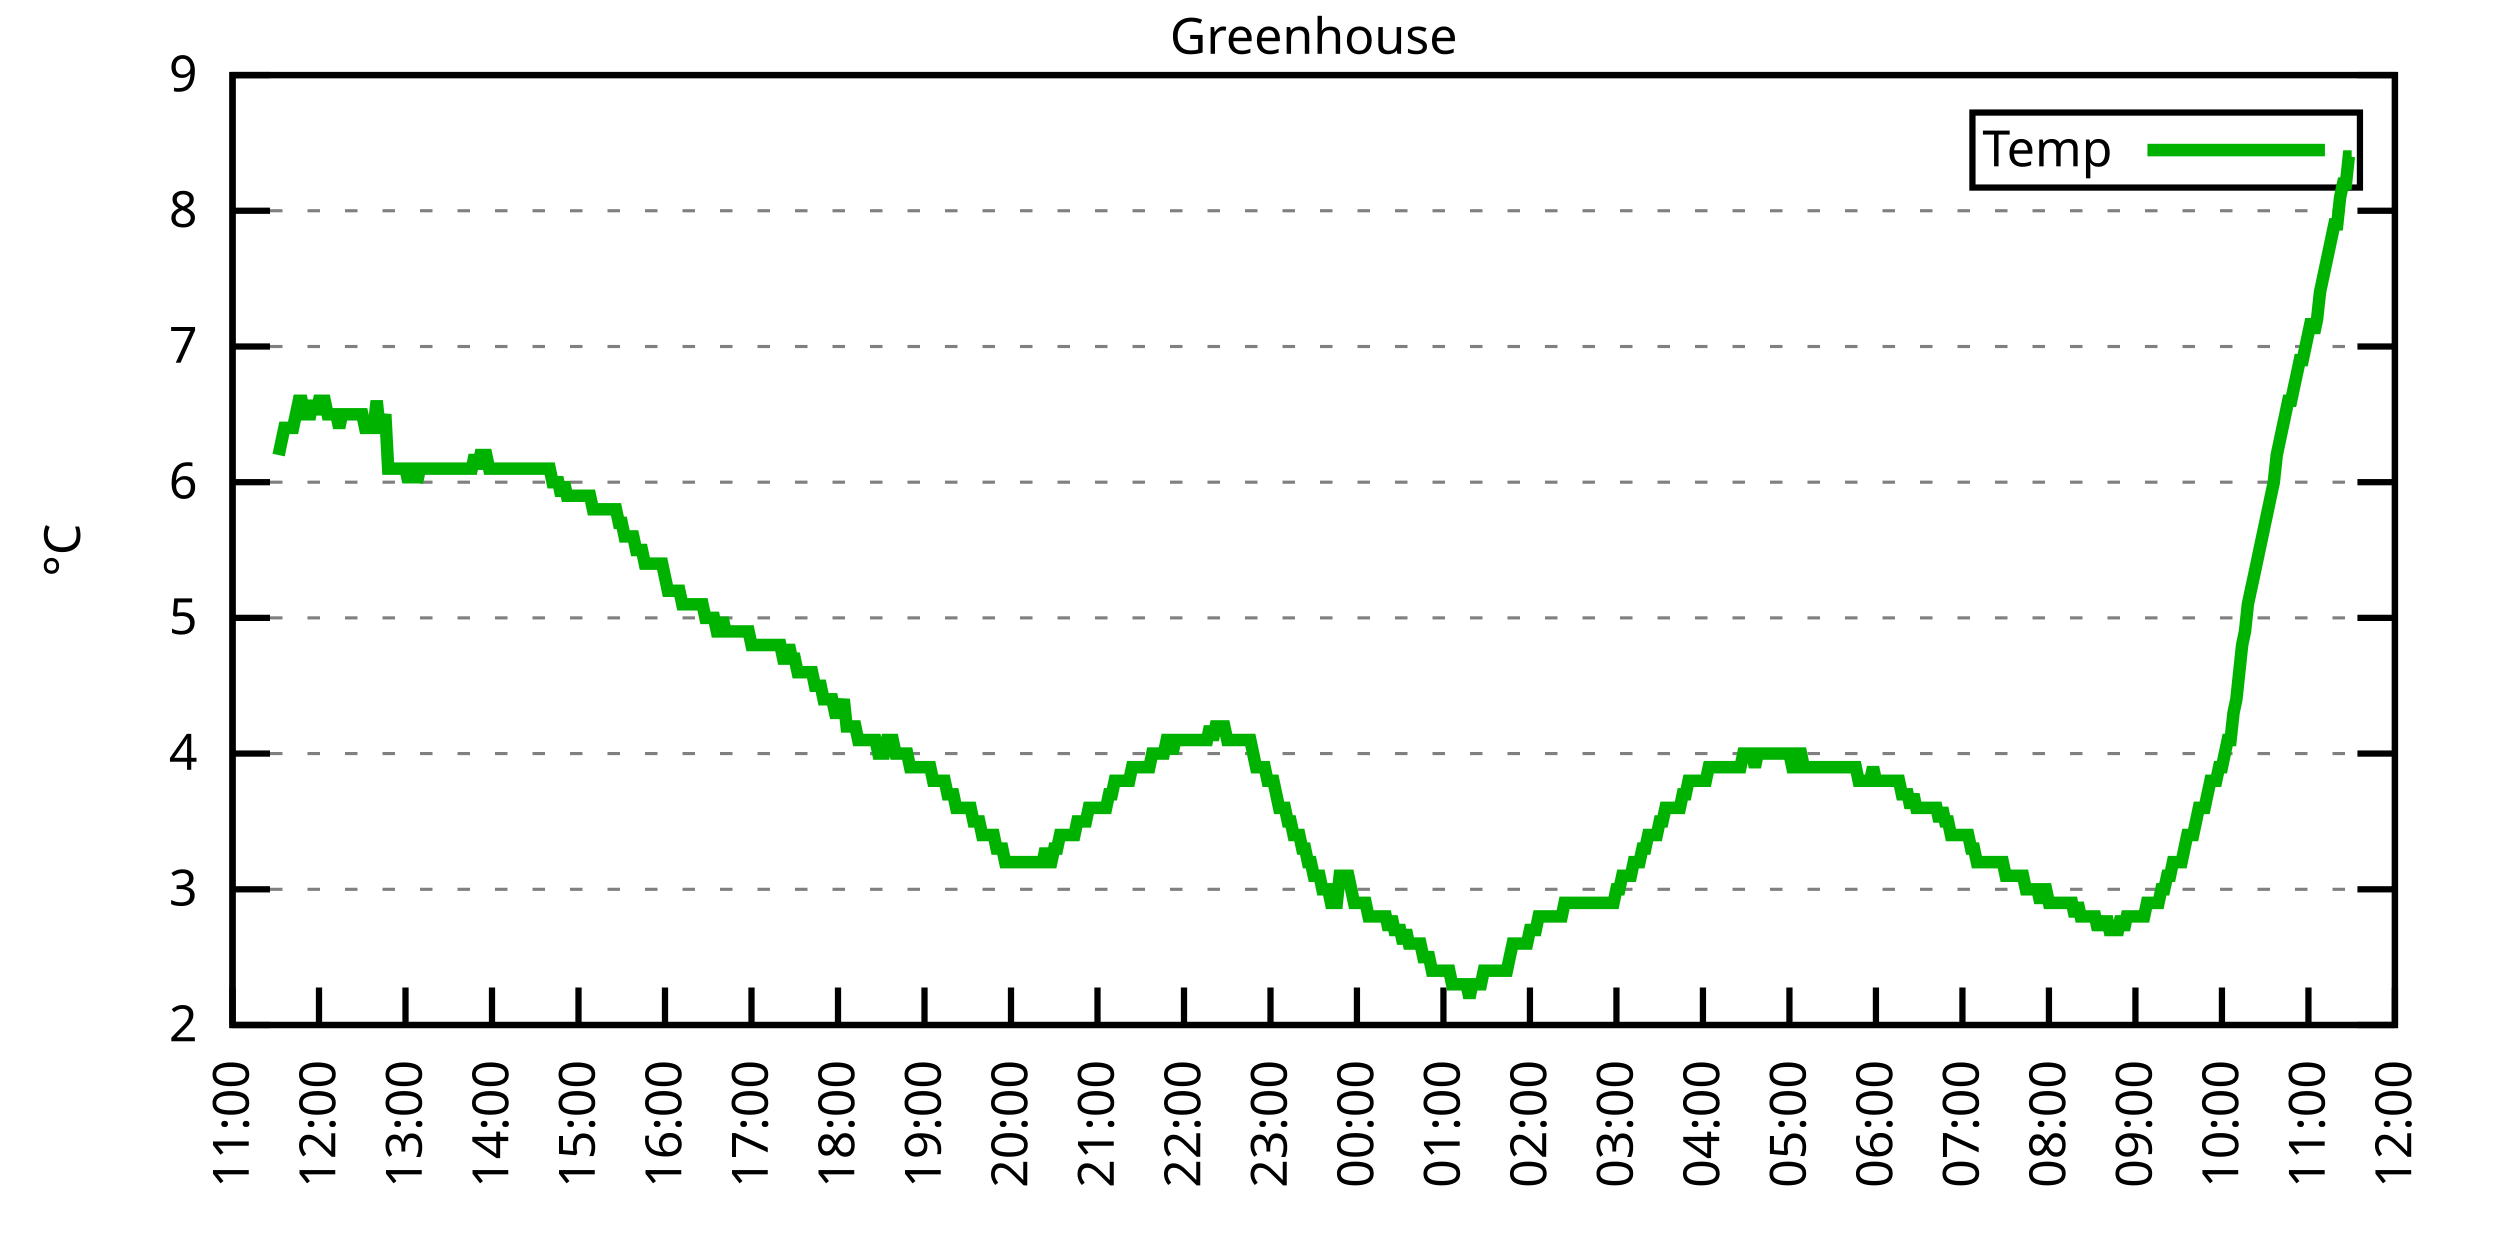
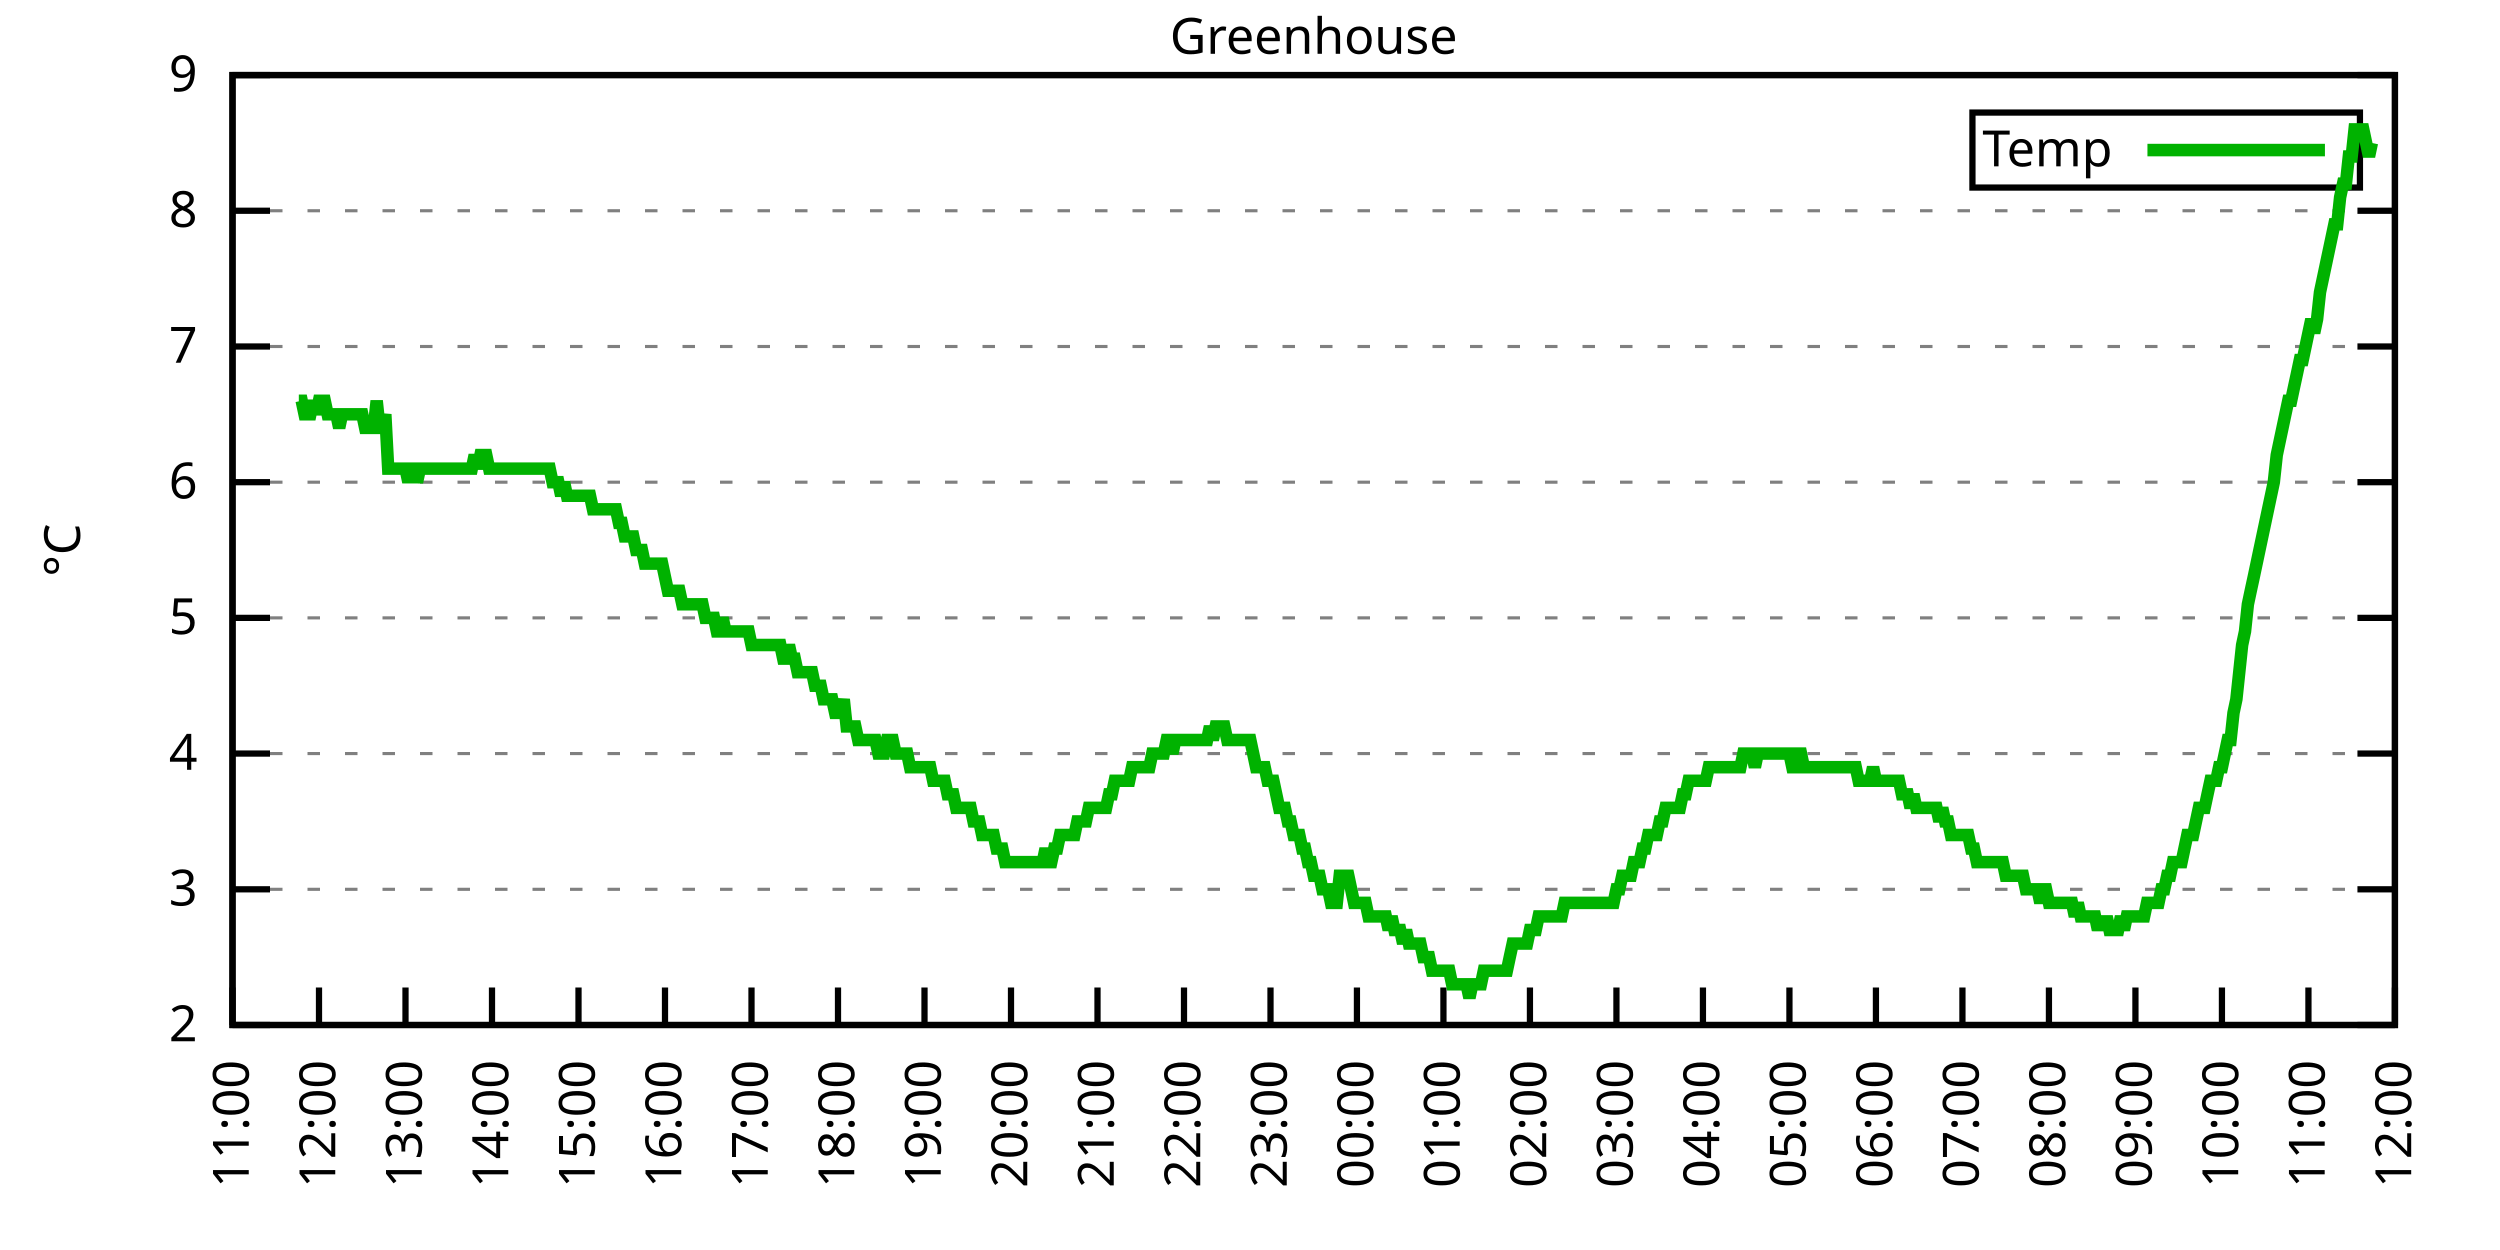
<svg xmlns="http://www.w3.org/2000/svg" xmlns:xlink="http://www.w3.org/1999/xlink" width="400" height="200" viewBox="0 0 400 200">
  <g id="gnuplot_canvas">
    <rect x="0" y="0" width="400" height="200" fill="none" />
    <defs>
      <circle id="gpDot" r="0.5" stroke-width="0.5" stroke="currentColor" />
      <path id="gpPt0" stroke-width="0.333" stroke="currentColor" d="M-1,0 h2 M0,-1 v2" />
      <path id="gpPt1" stroke-width="0.333" stroke="currentColor" d="M-1,-1 L1,1 M1,-1 L-1,1" />
      <path id="gpPt2" stroke-width="0.333" stroke="currentColor" d="M-1,0 L1,0 M0,-1 L0,1 M-1,-1 L1,1 M-1,1 L1,-1" />
      <rect id="gpPt3" stroke-width="0.333" stroke="currentColor" x="-1" y="-1" width="2" height="2" />
      <rect id="gpPt4" stroke-width="0.333" stroke="currentColor" fill="currentColor" x="-1" y="-1" width="2" height="2" />
      <circle id="gpPt5" stroke-width="0.333" stroke="currentColor" cx="0" cy="0" r="1" />
      <use xlink:href="#gpPt5" id="gpPt6" fill="currentColor" stroke="none" />
      <path id="gpPt7" stroke-width="0.333" stroke="currentColor" d="M0,-1.33 L-1.33,0.67 L1.33,0.67 z" />
      <use xlink:href="#gpPt7" id="gpPt8" fill="currentColor" stroke="none" />
      <use xlink:href="#gpPt7" id="gpPt9" stroke="currentColor" transform="rotate(180)" />
      <use xlink:href="#gpPt9" id="gpPt10" fill="currentColor" stroke="none" />
      <use xlink:href="#gpPt3" id="gpPt11" stroke="currentColor" transform="rotate(45)" />
      <use xlink:href="#gpPt11" id="gpPt12" fill="currentColor" stroke="none" />
      <path id="gpPt13" stroke-width="0.333" stroke="currentColor" d="M0,1.330 L1.265,0.411 L0.782,-1.067 L-0.782,-1.076 L-1.265,0.411 z" />
      <use xlink:href="#gpPt13" id="gpPt14" fill="currentColor" stroke="none" />
      <filter id="textbox" filterUnits="objectBoundingBox" x="0" y="0" height="1" width="1">
        <feFlood flood-color="white" flood-opacity="1" result="bgnd" />
        <feComposite in="SourceGraphic" in2="bgnd" operator="atop" />
      </filter>
      <filter id="greybox" filterUnits="objectBoundingBox" x="0" y="0" height="1" width="1">
        <feFlood flood-color="lightgrey" flood-opacity="1" result="grey" />
        <feComposite in="SourceGraphic" in2="grey" operator="atop" />
      </filter>
    </defs>
    <g fill="none" color="white" stroke="currentColor" stroke-width="1.00" stroke-linecap="butt" stroke-linejoin="miter">
</g>
    <g fill="none" color="black" stroke="currentColor" stroke-width="1.00" stroke-linecap="butt" stroke-linejoin="miter">
      <g stroke="none" shape-rendering="crispEdges">
        <polygon fill="rgb(255, 255, 255)" points="37.20,164.00 383.18,164.00 383.18,12.02 37.20,12.02 " />
      </g>
    </g>
    <g fill="none" color="black" stroke="currentColor" stroke-width="1.00" stroke-linecap="butt" stroke-linejoin="miter">
</g>
    <g fill="none" color="black" stroke="black" stroke-width="0.50" stroke-linecap="butt" stroke-linejoin="miter">
</g>
    <g fill="none" color="gray" stroke="currentColor" stroke-width="0.50" stroke-linecap="butt" stroke-linejoin="miter">
      <path stroke="gray" stroke-dasharray="2,4" class="gridline" d="M37.20,164.00 L383.19,164.00  " />
    </g>
    <g fill="none" color="gray" stroke="gray" stroke-width="1.00" stroke-linecap="butt" stroke-linejoin="miter">
</g>
    <g fill="none" color="black" stroke="currentColor" stroke-width="1.00" stroke-linecap="butt" stroke-linejoin="miter">
      <path stroke="black" d="M37.20,164.00 L43.20,164.00 M383.19,164.00 L377.19,164.00  " />
      <g transform="translate(31.60,166.60)" stroke="none" fill="black" font-family="Sans" font-size="8.00" text-anchor="end">
        <text>
          <tspan font-family="Sans"> 2</tspan>
        </text>
      </g>
    </g>
    <g fill="none" color="black" stroke="currentColor" stroke-width="1.00" stroke-linecap="butt" stroke-linejoin="miter">
</g>
    <g fill="none" color="black" stroke="black" stroke-width="0.50" stroke-linecap="butt" stroke-linejoin="miter">
</g>
    <g fill="none" color="gray" stroke="currentColor" stroke-width="0.50" stroke-linecap="butt" stroke-linejoin="miter">
      <path stroke="gray" stroke-dasharray="2,4" class="gridline" d="M37.20,142.29 L383.19,142.29  " />
    </g>
    <g fill="none" color="gray" stroke="gray" stroke-width="1.00" stroke-linecap="butt" stroke-linejoin="miter">
</g>
    <g fill="none" color="black" stroke="currentColor" stroke-width="1.00" stroke-linecap="butt" stroke-linejoin="miter">
      <path stroke="black" d="M37.20,142.29 L43.20,142.29 M383.19,142.29 L377.19,142.29  " />
      <g transform="translate(31.60,144.89)" stroke="none" fill="black" font-family="Sans" font-size="8.00" text-anchor="end">
        <text>
          <tspan font-family="Sans"> 3</tspan>
        </text>
      </g>
    </g>
    <g fill="none" color="black" stroke="currentColor" stroke-width="1.00" stroke-linecap="butt" stroke-linejoin="miter">
</g>
    <g fill="none" color="black" stroke="black" stroke-width="0.50" stroke-linecap="butt" stroke-linejoin="miter">
</g>
    <g fill="none" color="gray" stroke="currentColor" stroke-width="0.50" stroke-linecap="butt" stroke-linejoin="miter">
      <path stroke="gray" stroke-dasharray="2,4" class="gridline" d="M37.20,120.57 L383.19,120.57  " />
    </g>
    <g fill="none" color="gray" stroke="gray" stroke-width="1.00" stroke-linecap="butt" stroke-linejoin="miter">
</g>
    <g fill="none" color="black" stroke="currentColor" stroke-width="1.00" stroke-linecap="butt" stroke-linejoin="miter">
      <path stroke="black" d="M37.20,120.57 L43.20,120.57 M383.19,120.57 L377.19,120.57  " />
      <g transform="translate(31.60,123.17)" stroke="none" fill="black" font-family="Sans" font-size="8.00" text-anchor="end">
        <text>
          <tspan font-family="Sans"> 4</tspan>
        </text>
      </g>
    </g>
    <g fill="none" color="black" stroke="currentColor" stroke-width="1.00" stroke-linecap="butt" stroke-linejoin="miter">
</g>
    <g fill="none" color="black" stroke="black" stroke-width="0.50" stroke-linecap="butt" stroke-linejoin="miter">
</g>
    <g fill="none" color="gray" stroke="currentColor" stroke-width="0.50" stroke-linecap="butt" stroke-linejoin="miter">
      <path stroke="gray" stroke-dasharray="2,4" class="gridline" d="M37.20,98.86 L383.19,98.86  " />
    </g>
    <g fill="none" color="gray" stroke="gray" stroke-width="1.00" stroke-linecap="butt" stroke-linejoin="miter">
</g>
    <g fill="none" color="black" stroke="currentColor" stroke-width="1.00" stroke-linecap="butt" stroke-linejoin="miter">
      <path stroke="black" d="M37.20,98.86 L43.20,98.86 M383.19,98.86 L377.19,98.86  " />
      <g transform="translate(31.60,101.46)" stroke="none" fill="black" font-family="Sans" font-size="8.00" text-anchor="end">
        <text>
          <tspan font-family="Sans"> 5</tspan>
        </text>
      </g>
    </g>
    <g fill="none" color="black" stroke="currentColor" stroke-width="1.00" stroke-linecap="butt" stroke-linejoin="miter">
</g>
    <g fill="none" color="black" stroke="black" stroke-width="0.50" stroke-linecap="butt" stroke-linejoin="miter">
</g>
    <g fill="none" color="gray" stroke="currentColor" stroke-width="0.50" stroke-linecap="butt" stroke-linejoin="miter">
      <path stroke="gray" stroke-dasharray="2,4" class="gridline" d="M37.20,77.15 L383.19,77.15  " />
    </g>
    <g fill="none" color="gray" stroke="gray" stroke-width="1.00" stroke-linecap="butt" stroke-linejoin="miter">
</g>
    <g fill="none" color="black" stroke="currentColor" stroke-width="1.00" stroke-linecap="butt" stroke-linejoin="miter">
      <path stroke="black" d="M37.20,77.15 L43.20,77.15 M383.19,77.15 L377.19,77.15  " />
      <g transform="translate(31.60,79.75)" stroke="none" fill="black" font-family="Sans" font-size="8.00" text-anchor="end">
        <text>
          <tspan font-family="Sans"> 6</tspan>
        </text>
      </g>
    </g>
    <g fill="none" color="black" stroke="currentColor" stroke-width="1.00" stroke-linecap="butt" stroke-linejoin="miter">
</g>
    <g fill="none" color="black" stroke="black" stroke-width="0.50" stroke-linecap="butt" stroke-linejoin="miter">
</g>
    <g fill="none" color="gray" stroke="currentColor" stroke-width="0.50" stroke-linecap="butt" stroke-linejoin="miter">
      <path stroke="gray" stroke-dasharray="2,4" class="gridline" d="M37.20,55.44 L383.19,55.44  " />
    </g>
    <g fill="none" color="gray" stroke="gray" stroke-width="1.00" stroke-linecap="butt" stroke-linejoin="miter">
</g>
    <g fill="none" color="black" stroke="currentColor" stroke-width="1.00" stroke-linecap="butt" stroke-linejoin="miter">
      <path stroke="black" d="M37.20,55.44 L43.20,55.44 M383.19,55.44 L377.19,55.44  " />
      <g transform="translate(31.60,58.04)" stroke="none" fill="black" font-family="Sans" font-size="8.00" text-anchor="end">
        <text>
          <tspan font-family="Sans"> 7</tspan>
        </text>
      </g>
    </g>
    <g fill="none" color="black" stroke="currentColor" stroke-width="1.00" stroke-linecap="butt" stroke-linejoin="miter">
</g>
    <g fill="none" color="black" stroke="black" stroke-width="0.50" stroke-linecap="butt" stroke-linejoin="miter">
</g>
    <g fill="none" color="gray" stroke="currentColor" stroke-width="0.50" stroke-linecap="butt" stroke-linejoin="miter">
      <path stroke="gray" stroke-dasharray="2,4" class="gridline" d="M37.20,33.72 L383.19,33.72  " />
    </g>
    <g fill="none" color="gray" stroke="gray" stroke-width="1.00" stroke-linecap="butt" stroke-linejoin="miter">
</g>
    <g fill="none" color="black" stroke="currentColor" stroke-width="1.00" stroke-linecap="butt" stroke-linejoin="miter">
      <path stroke="black" d="M37.20,33.72 L43.20,33.72 M383.19,33.72 L377.19,33.72  " />
      <g transform="translate(31.60,36.32)" stroke="none" fill="black" font-family="Sans" font-size="8.00" text-anchor="end">
        <text>
          <tspan font-family="Sans"> 8</tspan>
        </text>
      </g>
    </g>
    <g fill="none" color="black" stroke="currentColor" stroke-width="1.00" stroke-linecap="butt" stroke-linejoin="miter">
</g>
    <g fill="none" color="black" stroke="black" stroke-width="0.50" stroke-linecap="butt" stroke-linejoin="miter">
</g>
    <g fill="none" color="gray" stroke="currentColor" stroke-width="0.50" stroke-linecap="butt" stroke-linejoin="miter">
      <path stroke="gray" stroke-dasharray="2,4" class="gridline" d="M37.20,12.01 L383.19,12.01  " />
    </g>
    <g fill="none" color="gray" stroke="gray" stroke-width="1.00" stroke-linecap="butt" stroke-linejoin="miter">
</g>
    <g fill="none" color="black" stroke="currentColor" stroke-width="1.00" stroke-linecap="butt" stroke-linejoin="miter">
      <path stroke="black" d="M37.20,12.01 L43.20,12.01 M383.19,12.01 L377.19,12.01  " />
      <g transform="translate(31.60,14.61)" stroke="none" fill="black" font-family="Sans" font-size="8.00" text-anchor="end">
        <text>
          <tspan font-family="Sans"> 9</tspan>
        </text>
      </g>
    </g>
    <g fill="none" color="black" stroke="currentColor" stroke-width="1.00" stroke-linecap="butt" stroke-linejoin="miter">
      <path stroke="black" d="M37.20,164.00 L37.20,158.00  " />
      <g transform="translate(39.80,169.60) rotate(270.00)" stroke="none" fill="black" font-family="Sans" font-size="8.00" text-anchor="end">
        <text>
          <tspan font-family="Sans">11:00</tspan>
        </text>
      </g>
    </g>
    <g fill="none" color="black" stroke="currentColor" stroke-width="1.00" stroke-linecap="butt" stroke-linejoin="miter">
      <path stroke="black" d="M51.04,164.00 L51.04,158.00  " />
      <g transform="translate(53.64,169.60) rotate(270.00)" stroke="none" fill="black" font-family="Sans" font-size="8.00" text-anchor="end">
        <text>
          <tspan font-family="Sans">12:00</tspan>
        </text>
      </g>
    </g>
    <g fill="none" color="black" stroke="currentColor" stroke-width="1.00" stroke-linecap="butt" stroke-linejoin="miter">
      <path stroke="black" d="M64.88,164.00 L64.88,158.00  " />
      <g transform="translate(67.48,169.60) rotate(270.00)" stroke="none" fill="black" font-family="Sans" font-size="8.00" text-anchor="end">
        <text>
          <tspan font-family="Sans">13:00</tspan>
        </text>
      </g>
    </g>
    <g fill="none" color="black" stroke="currentColor" stroke-width="1.00" stroke-linecap="butt" stroke-linejoin="miter">
      <path stroke="black" d="M78.72,164.00 L78.72,158.00  " />
      <g transform="translate(81.32,169.60) rotate(270.00)" stroke="none" fill="black" font-family="Sans" font-size="8.00" text-anchor="end">
        <text>
          <tspan font-family="Sans">14:00</tspan>
        </text>
      </g>
    </g>
    <g fill="none" color="black" stroke="currentColor" stroke-width="1.00" stroke-linecap="butt" stroke-linejoin="miter">
      <path stroke="black" d="M92.56,164.00 L92.56,158.00  " />
      <g transform="translate(95.16,169.60) rotate(270.00)" stroke="none" fill="black" font-family="Sans" font-size="8.00" text-anchor="end">
        <text>
          <tspan font-family="Sans">15:00</tspan>
        </text>
      </g>
    </g>
    <g fill="none" color="black" stroke="currentColor" stroke-width="1.00" stroke-linecap="butt" stroke-linejoin="miter">
      <path stroke="black" d="M106.40,164.00 L106.40,158.00  " />
      <g transform="translate(109.00,169.60) rotate(270.00)" stroke="none" fill="black" font-family="Sans" font-size="8.00" text-anchor="end">
        <text>
          <tspan font-family="Sans">16:00</tspan>
        </text>
      </g>
    </g>
    <g fill="none" color="black" stroke="currentColor" stroke-width="1.00" stroke-linecap="butt" stroke-linejoin="miter">
      <path stroke="black" d="M120.24,164.00 L120.24,158.00  " />
      <g transform="translate(122.84,169.60) rotate(270.00)" stroke="none" fill="black" font-family="Sans" font-size="8.00" text-anchor="end">
        <text>
          <tspan font-family="Sans">17:00</tspan>
        </text>
      </g>
    </g>
    <g fill="none" color="black" stroke="currentColor" stroke-width="1.00" stroke-linecap="butt" stroke-linejoin="miter">
      <path stroke="black" d="M134.08,164.00 L134.08,158.00  " />
      <g transform="translate(136.68,169.60) rotate(270.00)" stroke="none" fill="black" font-family="Sans" font-size="8.00" text-anchor="end">
        <text>
          <tspan font-family="Sans">18:00</tspan>
        </text>
      </g>
    </g>
    <g fill="none" color="black" stroke="currentColor" stroke-width="1.00" stroke-linecap="butt" stroke-linejoin="miter">
      <path stroke="black" d="M147.92,164.00 L147.92,158.00  " />
      <g transform="translate(150.52,169.60) rotate(270.00)" stroke="none" fill="black" font-family="Sans" font-size="8.00" text-anchor="end">
        <text>
          <tspan font-family="Sans">19:00</tspan>
        </text>
      </g>
    </g>
    <g fill="none" color="black" stroke="currentColor" stroke-width="1.00" stroke-linecap="butt" stroke-linejoin="miter">
      <path stroke="black" d="M161.76,164.00 L161.76,158.00  " />
      <g transform="translate(164.36,169.60) rotate(270.00)" stroke="none" fill="black" font-family="Sans" font-size="8.00" text-anchor="end">
        <text>
          <tspan font-family="Sans">20:00</tspan>
        </text>
      </g>
    </g>
    <g fill="none" color="black" stroke="currentColor" stroke-width="1.00" stroke-linecap="butt" stroke-linejoin="miter">
      <path stroke="black" d="M175.60,164.00 L175.60,158.00  " />
      <g transform="translate(178.20,169.60) rotate(270.00)" stroke="none" fill="black" font-family="Sans" font-size="8.00" text-anchor="end">
        <text>
          <tspan font-family="Sans">21:00</tspan>
        </text>
      </g>
    </g>
    <g fill="none" color="black" stroke="currentColor" stroke-width="1.00" stroke-linecap="butt" stroke-linejoin="miter">
      <path stroke="black" d="M189.44,164.00 L189.44,158.00  " />
      <g transform="translate(192.04,169.60) rotate(270.00)" stroke="none" fill="black" font-family="Sans" font-size="8.00" text-anchor="end">
        <text>
          <tspan font-family="Sans">22:00</tspan>
        </text>
      </g>
    </g>
    <g fill="none" color="black" stroke="currentColor" stroke-width="1.00" stroke-linecap="butt" stroke-linejoin="miter">
      <path stroke="black" d="M203.28,164.00 L203.28,158.00  " />
      <g transform="translate(205.88,169.60) rotate(270.00)" stroke="none" fill="black" font-family="Sans" font-size="8.00" text-anchor="end">
        <text>
          <tspan font-family="Sans">23:00</tspan>
        </text>
      </g>
    </g>
    <g fill="none" color="black" stroke="currentColor" stroke-width="1.00" stroke-linecap="butt" stroke-linejoin="miter">
      <path stroke="black" d="M217.11,164.00 L217.11,158.00  " />
      <g transform="translate(219.71,169.60) rotate(270.00)" stroke="none" fill="black" font-family="Sans" font-size="8.00" text-anchor="end">
        <text>
          <tspan font-family="Sans">00:00</tspan>
        </text>
      </g>
    </g>
    <g fill="none" color="black" stroke="currentColor" stroke-width="1.00" stroke-linecap="butt" stroke-linejoin="miter">
      <path stroke="black" d="M230.95,164.00 L230.95,158.00  " />
      <g transform="translate(233.55,169.60) rotate(270.00)" stroke="none" fill="black" font-family="Sans" font-size="8.00" text-anchor="end">
        <text>
          <tspan font-family="Sans">01:00</tspan>
        </text>
      </g>
    </g>
    <g fill="none" color="black" stroke="currentColor" stroke-width="1.00" stroke-linecap="butt" stroke-linejoin="miter">
      <path stroke="black" d="M244.79,164.00 L244.79,158.00  " />
      <g transform="translate(247.39,169.60) rotate(270.00)" stroke="none" fill="black" font-family="Sans" font-size="8.00" text-anchor="end">
        <text>
          <tspan font-family="Sans">02:00</tspan>
        </text>
      </g>
    </g>
    <g fill="none" color="black" stroke="currentColor" stroke-width="1.00" stroke-linecap="butt" stroke-linejoin="miter">
      <path stroke="black" d="M258.63,164.00 L258.63,158.00  " />
      <g transform="translate(261.23,169.60) rotate(270.00)" stroke="none" fill="black" font-family="Sans" font-size="8.00" text-anchor="end">
        <text>
          <tspan font-family="Sans">03:00</tspan>
        </text>
      </g>
    </g>
    <g fill="none" color="black" stroke="currentColor" stroke-width="1.00" stroke-linecap="butt" stroke-linejoin="miter">
      <path stroke="black" d="M272.47,164.00 L272.47,158.00  " />
      <g transform="translate(275.07,169.60) rotate(270.00)" stroke="none" fill="black" font-family="Sans" font-size="8.00" text-anchor="end">
        <text>
          <tspan font-family="Sans">04:00</tspan>
        </text>
      </g>
    </g>
    <g fill="none" color="black" stroke="currentColor" stroke-width="1.00" stroke-linecap="butt" stroke-linejoin="miter">
      <path stroke="black" d="M286.31,164.00 L286.31,158.00  " />
      <g transform="translate(288.91,169.60) rotate(270.00)" stroke="none" fill="black" font-family="Sans" font-size="8.00" text-anchor="end">
        <text>
          <tspan font-family="Sans">05:00</tspan>
        </text>
      </g>
    </g>
    <g fill="none" color="black" stroke="currentColor" stroke-width="1.00" stroke-linecap="butt" stroke-linejoin="miter">
      <path stroke="black" d="M300.15,164.00 L300.15,158.00  " />
      <g transform="translate(302.75,169.60) rotate(270.00)" stroke="none" fill="black" font-family="Sans" font-size="8.00" text-anchor="end">
        <text>
          <tspan font-family="Sans">06:00</tspan>
        </text>
      </g>
    </g>
    <g fill="none" color="black" stroke="currentColor" stroke-width="1.00" stroke-linecap="butt" stroke-linejoin="miter">
      <path stroke="black" d="M313.99,164.00 L313.99,158.00  " />
      <g transform="translate(316.59,169.60) rotate(270.00)" stroke="none" fill="black" font-family="Sans" font-size="8.00" text-anchor="end">
        <text>
          <tspan font-family="Sans">07:00</tspan>
        </text>
      </g>
    </g>
    <g fill="none" color="black" stroke="currentColor" stroke-width="1.00" stroke-linecap="butt" stroke-linejoin="miter">
      <path stroke="black" d="M327.83,164.00 L327.83,158.00  " />
      <g transform="translate(330.43,169.60) rotate(270.00)" stroke="none" fill="black" font-family="Sans" font-size="8.00" text-anchor="end">
        <text>
          <tspan font-family="Sans">08:00</tspan>
        </text>
      </g>
    </g>
    <g fill="none" color="black" stroke="currentColor" stroke-width="1.00" stroke-linecap="butt" stroke-linejoin="miter">
      <path stroke="black" d="M341.67,164.00 L341.67,158.00  " />
      <g transform="translate(344.27,169.60) rotate(270.00)" stroke="none" fill="black" font-family="Sans" font-size="8.00" text-anchor="end">
        <text>
          <tspan font-family="Sans">09:00</tspan>
        </text>
      </g>
    </g>
    <g fill="none" color="black" stroke="currentColor" stroke-width="1.00" stroke-linecap="butt" stroke-linejoin="miter">
      <path stroke="black" d="M355.51,164.00 L355.51,158.00  " />
      <g transform="translate(358.11,169.60) rotate(270.00)" stroke="none" fill="black" font-family="Sans" font-size="8.00" text-anchor="end">
        <text>
          <tspan font-family="Sans">10:00</tspan>
        </text>
      </g>
    </g>
    <g fill="none" color="black" stroke="currentColor" stroke-width="1.00" stroke-linecap="butt" stroke-linejoin="miter">
      <path stroke="black" d="M369.35,164.00 L369.35,158.00  " />
      <g transform="translate(371.95,169.60) rotate(270.00)" stroke="none" fill="black" font-family="Sans" font-size="8.00" text-anchor="end">
        <text>
          <tspan font-family="Sans">11:00</tspan>
        </text>
      </g>
    </g>
    <g fill="none" color="black" stroke="currentColor" stroke-width="1.00" stroke-linecap="butt" stroke-linejoin="miter">
      <path stroke="black" d="M383.19,164.00 L383.19,158.00  " />
      <g transform="translate(385.79,169.60) rotate(270.00)" stroke="none" fill="black" font-family="Sans" font-size="8.00" text-anchor="end">
        <text>
          <tspan font-family="Sans">12:00</tspan>
        </text>
      </g>
    </g>
    <g fill="none" color="black" stroke="currentColor" stroke-width="1.00" stroke-linecap="butt" stroke-linejoin="miter">
</g>
    <g fill="none" color="black" stroke="currentColor" stroke-width="1.00" stroke-linecap="butt" stroke-linejoin="miter">
      <path stroke="black" d="M37.20,12.01 L37.20,164.00 L383.19,164.00 L383.19,12.01 L37.20,12.01 Z  " />
    </g>
    <g fill="none" color="black" stroke="currentColor" stroke-width="1.00" stroke-linecap="butt" stroke-linejoin="miter">
</g>
    <g fill="none" color="black" stroke="currentColor" stroke-width="1.00" stroke-linecap="butt" stroke-linejoin="miter">
      <path stroke="black" d="M315.59,30.01 L315.59,18.01 L377.59,18.01 L377.59,30.01 L315.59,30.01 Z  " />
    </g>
    <g id="Greenhouse_plot_1">
      <g fill="none" color="white" stroke="black" stroke-width="2.00" stroke-linecap="butt" stroke-linejoin="miter">
</g>
      <g fill="none" color="black" stroke="currentColor" stroke-width="2.00" stroke-linecap="butt" stroke-linejoin="miter">
        <g transform="translate(337.99,26.61)" stroke="none" fill="black" font-family="Sans" font-size="8.00" text-anchor="end">
          <text>
            <tspan font-family="Sans">Temp</tspan>
          </text>
        </g>
      </g>
      <g fill="none" color="black" stroke="currentColor" stroke-width="2.00" stroke-linecap="butt" stroke-linejoin="miter">
-         <path stroke="rgb(  0, 178,   0)" d="M343.59,24.01 L371.99,24.01 M44.58,72.81 L45.04,70.63 L45.50,68.46 L45.97,68.46 L46.43,68.46 L46.89,68.46   L47.35,66.29 L47.81,64.12 L48.27,64.12 L48.73,66.29 L49.19,66.29 L49.66,66.29 L50.12,64.12 L50.58,66.29   L51.04,64.12 L51.50,64.12 L51.96,64.12 L52.42,66.29 L52.88,66.29 L53.35,66.29 L53.81,66.29 L54.27,68.46   L54.73,66.29 L55.19,66.29 L55.65,66.29 L56.11,66.29 L56.58,66.29 L57.04,66.29 L57.50,66.29 L57.96,66.29   L58.42,68.46 L58.88,68.46 L59.34,68.46 L59.80,68.46 L60.27,64.12 L60.73,68.46 L61.19,68.46 L61.65,66.29   L62.11,74.98 L62.57,74.98 L63.03,74.98 L63.50,74.98 L63.96,74.98 L64.42,74.98 L64.88,74.98 L65.34,77.15   L65.80,74.98 L66.26,74.98 L66.72,77.15 L67.19,74.98 L67.65,74.98 L68.11,74.98 L68.57,74.98 L69.03,74.98   L69.49,74.98 L69.95,74.98 L70.42,74.98 L70.88,74.98 L71.34,74.98 L71.80,74.98 L72.26,74.98 L72.72,74.98   L73.18,74.98 L73.64,74.98 L74.11,74.98 L74.57,74.98 L75.03,74.98 L75.49,74.98 L75.95,72.81 L76.41,74.98   L76.87,72.81 L77.33,72.81 L77.80,72.81 L78.26,74.98 L78.72,74.98 L79.18,74.98 L79.64,74.98 L80.10,74.98   L80.56,74.98 L81.03,74.98 L81.49,74.98 L81.95,74.98 L82.41,74.98 L82.87,74.98 L83.33,74.98 L83.79,74.98   L84.25,74.98 L84.72,74.98 L85.18,74.98 L85.64,74.98 L86.10,74.98 L86.56,74.98 L87.02,74.98 L87.48,74.98   L87.95,74.98 L88.41,77.15 L88.87,77.15 L89.33,77.15 L89.79,79.32 L90.25,77.15 L90.71,79.32 L91.17,79.32   L91.64,79.32 L92.10,79.32 L92.56,79.32 L93.02,79.32 L93.48,79.32 L93.94,79.32 L94.40,79.32 L94.87,81.49   L95.33,81.49 L95.79,81.49 L96.25,81.49 L96.71,81.49 L97.17,81.49 L97.63,81.49 L98.09,81.49 L98.56,81.49   L99.02,83.66 L99.48,83.66 L99.94,85.83 L100.40,85.83 L100.86,85.83 L101.32,85.83 L101.78,88.00 L102.25,88.00   L102.71,88.00 L103.17,90.18 L103.63,90.18 L104.09,90.18 L104.55,90.18 L105.01,90.18 L105.48,90.18 L105.94,90.18   L106.40,92.35 L106.86,94.52 L107.32,94.52 L107.78,94.52 L108.24,94.52 L108.70,94.52 L109.17,96.69 L109.63,96.69   L110.09,96.69 L110.55,96.69 L111.01,96.69 L111.47,96.69 L111.93,96.69 L112.40,96.69 L112.86,98.86 L113.32,98.86   L113.78,98.86 L114.24,98.86 L114.70,101.03 L115.16,101.03 L115.62,98.86 L116.09,101.03 L116.55,101.03 L117.01,101.03   L117.47,101.03 L117.93,101.03 L118.39,101.03 L118.85,101.03 L119.31,101.03 L119.78,101.03 L120.24,103.20 L120.70,103.20   L121.16,103.20 L121.62,103.20 L122.08,103.20 L122.54,103.20 L123.01,103.20 L123.47,103.20 L123.93,103.20 L124.39,103.20   L124.85,103.20 L125.31,105.38 L125.77,105.38 L126.23,103.20 L126.70,105.38 L127.16,105.38 L127.62,107.55 L128.08,107.55   L128.54,107.55 L129.00,107.55 L129.46,107.55 L129.93,107.55 L130.39,109.72 L130.85,109.72 L131.31,109.72 L131.77,111.89   L132.23,111.89 L132.69,111.89 L133.15,111.89 L133.62,114.06 L134.08,114.06 L134.54,114.06 L135.00,111.89 L135.46,116.23   L135.92,116.23 L136.38,116.23 L136.85,116.23 L137.31,118.40 L137.77,118.40 L138.23,118.40 L138.69,118.40 L139.15,118.40   L139.61,118.40 L140.07,118.40 L140.54,120.57 L141.00,120.57 L141.46,120.57 L141.92,118.40 L142.38,118.40 L142.84,118.40   L143.30,120.57 L143.76,120.57 L144.23,120.57 L144.69,120.57 L145.15,120.57 L145.61,122.75 L146.07,122.75 L146.53,122.75   L146.99,122.75 L147.46,122.75 L147.92,122.75 L148.38,122.75 L148.84,122.75 L149.30,124.92 L149.76,124.92 L150.22,124.92   L150.68,124.92 L151.15,124.92 L151.61,127.09 L152.07,127.09 L152.53,127.09 L152.99,129.26 L153.45,129.26 L153.91,129.26   L154.38,129.26 L154.84,129.26 L155.30,129.26 L155.76,131.43 L156.22,131.43 L156.68,131.43 L157.14,133.60 L157.60,133.60   L158.07,133.60 L158.53,133.60 L158.99,133.60 L159.45,135.77 L159.91,135.77 L160.37,135.77 L160.83,137.94 L161.30,137.94   L161.76,137.94 L162.22,137.94 L162.68,137.94 L163.14,137.94 L163.60,137.94 L164.06,137.94 L164.52,137.94 L164.99,137.94   L165.45,137.94 L165.91,137.94 L166.37,137.94 L166.83,137.94 L167.29,135.77 L167.75,137.94 L168.21,137.94 L168.68,135.77   L169.14,135.77 L169.60,133.60 L170.06,133.60 L170.52,133.60 L170.98,133.60 L171.44,133.60 L171.91,133.60 L172.37,131.43   L172.83,131.43 L173.29,131.43 L173.75,131.43 L174.21,129.26 L174.67,129.26 L175.13,129.26 L175.60,129.26 L176.06,129.26   L176.52,129.26 L176.98,129.26 L177.44,127.09 L177.90,127.09 L178.36,124.92 L178.83,124.92 L179.29,124.92 L179.75,124.92   L180.21,124.92 L180.67,124.92 L181.13,122.75 L181.59,122.75 L182.05,122.75 L182.52,122.75 L182.98,122.75 L183.44,122.75   L183.90,122.75 L184.36,120.57 L184.82,120.57 L185.28,120.57 L185.75,120.57 L186.21,120.57 L186.67,118.40 L187.13,118.40   L187.59,120.57 L188.05,118.40 L188.51,118.40 L188.97,118.40 L189.44,118.40 L189.90,118.40 L190.36,118.40 L190.82,118.40   L191.28,118.40 L191.74,118.40 L192.20,118.40 L192.66,118.40 L193.13,118.40 L193.59,116.23 L194.05,118.40 L194.51,116.23   L194.97,116.23 L195.43,116.23 L195.89,116.23 L196.36,118.40 L196.82,118.40 L197.28,118.40 L197.74,118.40 L198.20,118.40   L198.66,118.40 L199.12,118.40 L199.58,118.40 L200.05,118.40 L200.51,120.57 L200.97,122.75 L201.43,122.75 L201.89,122.75   L202.35,122.75 L202.81,124.92 L203.28,124.92 L203.74,124.92 L204.20,127.09 L204.66,129.26 L205.12,129.26 L205.58,129.26   L206.04,131.43 L206.50,131.43 L206.97,133.60 L207.43,133.60 L207.89,133.60 L208.35,135.77 L208.81,135.77 L209.27,137.94   L209.73,137.94 L210.20,140.12 L210.66,140.12 L211.12,140.12 L211.58,142.29 L212.04,142.29 L212.50,142.29 L212.96,144.46   L213.42,144.46 L213.89,144.46 L214.35,140.12 L214.81,140.12 L215.27,140.12 L215.73,140.12 L216.19,142.29 L216.65,144.46   L217.11,144.46 L217.58,144.46 L218.04,144.46 L218.50,144.46 L218.96,146.63 L219.42,146.63 L219.88,146.63 L220.34,146.63   L220.81,146.63 L221.27,146.63 L221.73,146.63 L222.19,148.80 L222.65,146.63 L223.11,148.80 L223.57,148.80 L224.03,148.80   L224.50,150.97 L224.96,148.80 L225.42,150.97 L225.88,150.97 L226.34,150.97 L226.80,150.97 L227.26,150.97 L227.73,153.14   L228.19,153.14 L228.65,153.14 L229.11,155.31 L229.57,155.31 L230.03,155.31 L230.49,155.31 L230.95,155.31 L231.42,155.31   L231.88,155.31 L232.34,157.49 L232.80,157.49 L233.26,157.49 L233.72,157.49 L234.18,157.49 L234.64,157.49 L235.11,159.66   L235.57,157.49 L236.03,157.49 L236.49,157.49 L236.95,157.49 L237.41,155.31 L237.87,155.31 L238.34,155.31 L238.80,155.31   L239.26,155.31 L239.72,155.31 L240.18,155.31 L240.64,155.31 L241.10,155.31 L241.56,153.14 L242.03,150.97 L242.49,150.97   L242.95,150.97 L243.41,150.97 L243.87,150.97 L244.33,150.97 L244.79,148.80 L245.26,148.80 L245.72,148.80 L246.18,146.63   L246.64,146.63 L247.10,146.63 L247.56,146.63 L248.02,146.63 L248.48,146.63 L248.95,146.63 L249.41,146.63 L249.87,146.63   L250.33,144.46 L250.79,144.46 L251.25,144.46 L251.71,144.46 L252.18,144.46 L252.64,144.46 L253.10,144.46 L253.56,144.46   L254.02,144.46 L254.48,144.46 L254.94,144.46 L255.40,144.46 L255.87,144.46 L256.33,144.46 L256.79,144.46 L257.25,144.46   L257.71,144.46 L258.17,144.46 L258.63,142.29 L259.09,142.29 L259.56,140.12 L260.02,140.12 L260.48,140.12 L260.94,140.12   L261.40,137.94 L261.86,137.94 L262.32,137.94 L262.79,135.77 L263.25,135.77 L263.71,133.60 L264.17,133.60 L264.63,133.60   L265.09,133.60 L265.55,131.43 L266.01,131.43 L266.48,129.26 L266.94,129.26 L267.40,129.26 L267.86,129.26 L268.32,129.26   L268.78,129.26 L269.24,127.09 L269.71,127.09 L270.17,124.92 L270.63,124.92 L271.09,124.92 L271.55,124.92 L272.01,124.92   L272.47,124.92 L272.93,124.92 L273.40,122.75 L273.86,122.75 L274.32,122.75 L274.78,122.75 L275.24,122.75 L275.70,122.75   L276.16,122.75 L276.63,122.75 L277.09,122.75 L277.55,122.75 L278.01,122.75 L278.47,122.75 L278.93,120.57 L279.39,120.57   L279.85,120.57 L280.32,120.57 L280.78,122.75 L281.24,120.57 L281.70,120.57 L282.16,120.57 L282.62,120.57 L283.08,120.57   L283.54,120.57 L284.01,120.57 L284.47,120.57 L284.93,120.57 L285.39,120.57 L285.85,120.57 L286.31,120.57 L286.77,122.75   L287.24,122.75 L287.70,120.57 L288.16,120.57 L288.62,122.75 L289.08,122.75 L289.54,122.75 L290.00,122.75 L290.46,122.75   L290.93,122.75 L291.39,122.75 L291.85,122.75 L292.31,122.75 L292.77,122.75 L293.23,122.75 L293.69,122.75 L294.16,122.75   L294.62,122.75 L295.08,122.75 L295.54,122.75 L296.00,122.75 L296.46,122.75 L296.92,122.75 L297.38,124.92 L297.85,124.92   L298.31,124.92 L298.77,124.92 L299.23,124.92 L299.69,122.75 L300.15,124.92 L300.61,124.92 L301.08,124.92 L301.54,124.92   L302.00,124.92 L302.46,124.92 L302.92,124.92 L303.38,124.92 L303.84,124.92 L304.30,127.09 L304.77,127.09 L305.23,127.09   L305.69,129.26 L306.15,127.09 L306.61,129.26 L307.07,129.26 L307.53,129.26 L307.99,129.26 L308.46,129.26 L308.92,129.26   L309.38,129.26 L309.84,129.26 L310.30,131.43 L310.76,129.26 L311.22,131.43 L311.69,131.43 L312.15,133.60 L312.61,133.60   L313.07,133.60 L313.53,133.60 L313.99,133.60 L314.45,133.60 L314.91,133.60 L315.38,135.77 L315.84,135.77 L316.30,137.94   L316.76,137.94 L317.22,137.94 L317.68,137.94 L318.14,137.94 L318.61,137.94 L319.07,137.94 L319.53,137.94 L319.99,137.94   L320.45,137.94 L320.91,140.12 L321.37,140.12 L321.83,140.12 L322.30,140.12 L322.76,140.12 L323.22,140.12 L323.68,140.12   L324.14,142.29 L324.60,142.29 L325.06,142.29 L325.53,142.29 L325.99,142.29 L326.45,144.46 L326.91,142.29 L327.37,142.29   L327.83,144.46 L328.29,144.46 L328.75,144.46 L329.22,144.46 L329.68,144.46 L330.14,144.46 L330.60,144.46 L331.06,144.46   L331.52,144.46 L331.98,146.63 L332.44,144.46 L332.91,146.63 L333.37,146.63 L333.83,146.63 L334.29,146.63 L334.75,146.63   L335.21,146.63 L335.67,148.80 L336.14,146.63 L336.60,148.80 L337.06,146.63 L337.52,148.80 L337.98,148.80 L338.44,148.80   L338.90,148.80 L339.36,146.63 L339.83,148.80 L340.29,146.63 L340.75,146.63 L341.21,146.63 L341.67,146.63 L342.13,146.63   L342.59,146.63 L343.06,146.63 L343.52,144.46 L343.98,144.46 L344.44,144.46 L344.90,144.46 L345.36,144.46 L345.82,142.29   L346.28,142.29 L346.75,140.12 L347.21,140.12 L347.67,137.94 L348.13,137.94 L348.59,137.94 L349.05,137.94 L349.51,135.77   L349.97,133.60 L350.44,133.60 L350.90,133.60 L351.36,131.43 L351.82,129.26 L352.28,129.26 L352.74,129.26 L353.20,127.09   L353.67,124.92 L354.13,124.92 L354.59,124.92 L355.05,122.75 L355.51,122.75 L355.97,120.57 L356.43,118.40 L356.89,118.40   L357.36,114.06 L357.82,111.89 L358.28,107.55 L358.74,103.20 L359.20,101.03 L359.66,96.69 L360.12,94.52 L360.59,92.35   L361.05,90.18 L361.51,88.00 L361.97,85.83 L362.43,83.66 L362.89,81.49 L363.35,79.32 L363.81,77.15 L364.28,72.81   L364.74,70.63 L365.20,68.46 L365.66,66.29 L366.12,64.12 L366.58,64.12 L367.04,61.95 L367.51,59.78 L367.97,57.61   L368.43,57.61 L368.89,55.44 L369.35,53.26 L369.81,51.09 L370.27,53.26 L370.73,51.09 L371.20,46.75 L371.66,44.58   L372.12,42.41 L372.58,40.24 L373.04,38.07 L373.50,35.89 L373.96,35.89 L374.42,31.55 L374.89,29.38 L375.35,29.38   L375.81,25.04 L376.27,25.04  " />
+         <path stroke="rgb(  0, 178,   0)" d="M343.59,24.01 L371.99,24.01 M47.81,64.12 L48.27,64.12 L48.73,66.29 L49.19,66.29 L49.66,66.29 L50.12,64.12   L50.58,66.29 L51.04,64.12 L51.50,64.12 L51.96,64.12 L52.42,66.29 L52.88,66.29 L53.35,66.29 L53.81,66.29   L54.27,68.46 L54.73,66.29 L55.19,66.29 L55.65,66.29 L56.11,66.29 L56.58,66.29 L57.04,66.29 L57.50,66.29   L57.96,66.29 L58.42,68.46 L58.88,68.46 L59.34,68.46 L59.80,68.46 L60.27,64.12 L60.73,68.46 L61.19,68.46   L61.65,66.29 L62.11,74.98 L62.57,74.98 L63.03,74.98 L63.50,74.98 L63.96,74.98 L64.42,74.98 L64.88,74.98   L65.34,77.15 L65.80,74.98 L66.26,74.98 L66.72,77.15 L67.19,74.98 L67.65,74.98 L68.11,74.98 L68.57,74.98   L69.03,74.98 L69.49,74.98 L69.95,74.98 L70.42,74.98 L70.88,74.98 L71.34,74.98 L71.80,74.98 L72.26,74.98   L72.72,74.98 L73.18,74.98 L73.64,74.98 L74.11,74.98 L74.57,74.98 L75.03,74.98 L75.49,74.98 L75.95,72.81   L76.41,74.98 L76.87,72.81 L77.33,72.81 L77.80,72.81 L78.26,74.98 L78.72,74.98 L79.18,74.98 L79.64,74.98   L80.10,74.98 L80.56,74.98 L81.03,74.98 L81.49,74.98 L81.95,74.98 L82.41,74.98 L82.87,74.98 L83.33,74.98   L83.79,74.98 L84.25,74.98 L84.72,74.98 L85.18,74.98 L85.64,74.98 L86.10,74.98 L86.56,74.98 L87.02,74.98   L87.48,74.98 L87.95,74.98 L88.41,77.15 L88.87,77.15 L89.33,77.15 L89.79,79.32 L90.25,77.15 L90.71,79.32   L91.17,79.32 L91.64,79.32 L92.10,79.32 L92.56,79.32 L93.02,79.32 L93.48,79.32 L93.94,79.32 L94.40,79.32   L94.87,81.49 L95.33,81.49 L95.79,81.49 L96.25,81.49 L96.71,81.49 L97.17,81.49 L97.63,81.49 L98.09,81.49   L98.56,81.49 L99.02,83.66 L99.48,83.66 L99.94,85.83 L100.40,85.83 L100.86,85.83 L101.32,85.83 L101.78,88.00   L102.25,88.00 L102.71,88.00 L103.17,90.18 L103.63,90.18 L104.09,90.18 L104.55,90.18 L105.01,90.18 L105.48,90.18   L105.94,90.18 L106.40,92.35 L106.86,94.52 L107.32,94.52 L107.78,94.52 L108.24,94.52 L108.70,94.52 L109.17,96.69   L109.63,96.69 L110.09,96.69 L110.55,96.69 L111.01,96.69 L111.47,96.69 L111.93,96.69 L112.40,96.69 L112.86,98.86   L113.32,98.86 L113.78,98.86 L114.24,98.86 L114.70,101.03 L115.16,101.03 L115.62,98.86 L116.09,101.03 L116.55,101.03   L117.01,101.03 L117.47,101.03 L117.93,101.03 L118.39,101.03 L118.85,101.03 L119.31,101.03 L119.78,101.03 L120.24,103.20   L120.70,103.20 L121.16,103.20 L121.62,103.20 L122.08,103.20 L122.54,103.20 L123.01,103.20 L123.47,103.20 L123.93,103.20   L124.39,103.20 L124.85,103.20 L125.31,105.38 L125.77,105.38 L126.23,103.20 L126.70,105.38 L127.16,105.38 L127.62,107.55   L128.08,107.55 L128.54,107.55 L129.00,107.55 L129.46,107.55 L129.93,107.55 L130.39,109.72 L130.85,109.72 L131.31,109.72   L131.77,111.89 L132.23,111.89 L132.69,111.89 L133.15,111.89 L133.62,114.06 L134.08,114.06 L134.54,114.06 L135.00,111.89   L135.46,116.23 L135.92,116.23 L136.38,116.23 L136.85,116.23 L137.31,118.40 L137.77,118.40 L138.23,118.40 L138.69,118.40   L139.15,118.40 L139.61,118.40 L140.07,118.40 L140.54,120.57 L141.00,120.57 L141.46,120.57 L141.92,118.40 L142.38,118.40   L142.84,118.40 L143.30,120.57 L143.76,120.57 L144.23,120.57 L144.69,120.57 L145.15,120.57 L145.61,122.75 L146.07,122.75   L146.53,122.75 L146.99,122.75 L147.46,122.75 L147.92,122.75 L148.38,122.75 L148.84,122.75 L149.30,124.92 L149.76,124.92   L150.22,124.92 L150.68,124.92 L151.15,124.92 L151.61,127.09 L152.07,127.09 L152.53,127.09 L152.99,129.26 L153.45,129.26   L153.91,129.26 L154.38,129.26 L154.84,129.26 L155.30,129.26 L155.76,131.43 L156.22,131.43 L156.68,131.43 L157.14,133.60   L157.60,133.60 L158.07,133.60 L158.53,133.60 L158.99,133.60 L159.45,135.77 L159.91,135.77 L160.37,135.77 L160.83,137.94   L161.30,137.94 L161.76,137.94 L162.22,137.94 L162.68,137.94 L163.14,137.94 L163.60,137.94 L164.06,137.94 L164.52,137.94   L164.99,137.94 L165.45,137.94 L165.91,137.94 L166.37,137.94 L166.83,137.94 L167.29,135.77 L167.75,137.94 L168.21,137.94   L168.68,135.77 L169.14,135.77 L169.60,133.60 L170.06,133.60 L170.52,133.60 L170.98,133.60 L171.44,133.60 L171.91,133.60   L172.37,131.43 L172.83,131.43 L173.29,131.43 L173.75,131.43 L174.21,129.26 L174.67,129.26 L175.13,129.26 L175.60,129.26   L176.06,129.26 L176.52,129.26 L176.98,129.26 L177.44,127.09 L177.90,127.09 L178.36,124.92 L178.83,124.92 L179.29,124.92   L179.75,124.92 L180.21,124.92 L180.67,124.92 L181.13,122.75 L181.59,122.75 L182.05,122.75 L182.52,122.75 L182.98,122.75   L183.44,122.75 L183.90,122.75 L184.36,120.57 L184.82,120.57 L185.28,120.57 L185.75,120.57 L186.21,120.57 L186.67,118.40   L187.13,118.40 L187.59,120.57 L188.05,118.40 L188.51,118.40 L188.97,118.40 L189.44,118.40 L189.90,118.40 L190.36,118.40   L190.82,118.40 L191.28,118.40 L191.74,118.40 L192.20,118.40 L192.66,118.40 L193.13,118.40 L193.59,116.23 L194.05,118.40   L194.51,116.23 L194.97,116.23 L195.43,116.23 L195.89,116.23 L196.36,118.40 L196.82,118.40 L197.28,118.40 L197.74,118.40   L198.20,118.40 L198.66,118.40 L199.12,118.40 L199.58,118.40 L200.05,118.40 L200.51,120.57 L200.97,122.75 L201.43,122.75   L201.89,122.75 L202.35,122.75 L202.81,124.92 L203.28,124.92 L203.74,124.92 L204.20,127.09 L204.66,129.26 L205.12,129.26   L205.58,129.26 L206.04,131.43 L206.50,131.43 L206.97,133.60 L207.43,133.60 L207.89,133.60 L208.35,135.77 L208.81,135.77   L209.27,137.94 L209.73,137.94 L210.20,140.12 L210.66,140.12 L211.12,140.12 L211.58,142.29 L212.04,142.29 L212.50,142.29   L212.96,144.46 L213.42,144.46 L213.89,144.46 L214.35,140.12 L214.81,140.12 L215.27,140.12 L215.73,140.12 L216.19,142.29   L216.65,144.46 L217.11,144.46 L217.58,144.46 L218.04,144.46 L218.50,144.46 L218.96,146.63 L219.42,146.63 L219.88,146.63   L220.34,146.63 L220.81,146.63 L221.27,146.63 L221.73,146.63 L222.19,148.80 L222.65,146.63 L223.11,148.80 L223.57,148.80   L224.03,148.80 L224.50,150.97 L224.96,148.80 L225.42,150.97 L225.88,150.97 L226.34,150.97 L226.80,150.97 L227.26,150.97   L227.73,153.14 L228.19,153.14 L228.65,153.14 L229.11,155.31 L229.57,155.31 L230.03,155.31 L230.49,155.31 L230.95,155.31   L231.42,155.31 L231.88,155.31 L232.34,157.49 L232.80,157.49 L233.26,157.49 L233.72,157.49 L234.18,157.49 L234.64,157.49   L235.11,159.66 L235.57,157.49 L236.03,157.49 L236.49,157.49 L236.95,157.49 L237.41,155.31 L237.87,155.31 L238.34,155.31   L238.80,155.31 L239.26,155.31 L239.72,155.31 L240.18,155.31 L240.64,155.31 L241.10,155.31 L241.56,153.14 L242.03,150.97   L242.49,150.97 L242.95,150.97 L243.41,150.97 L243.87,150.97 L244.33,150.97 L244.79,148.80 L245.26,148.80 L245.72,148.80   L246.18,146.63 L246.64,146.63 L247.10,146.63 L247.56,146.63 L248.02,146.63 L248.48,146.63 L248.95,146.63 L249.41,146.63   L249.87,146.63 L250.33,144.46 L250.79,144.46 L251.25,144.46 L251.71,144.46 L252.18,144.46 L252.64,144.46 L253.10,144.46   L253.56,144.46 L254.02,144.46 L254.48,144.46 L254.94,144.46 L255.40,144.46 L255.87,144.46 L256.33,144.46 L256.79,144.46   L257.25,144.46 L257.71,144.46 L258.17,144.46 L258.63,142.29 L259.09,142.29 L259.56,140.12 L260.02,140.12 L260.48,140.12   L260.94,140.12 L261.40,137.94 L261.86,137.94 L262.32,137.94 L262.79,135.77 L263.25,135.77 L263.71,133.60 L264.17,133.60   L264.63,133.60 L265.09,133.60 L265.55,131.43 L266.01,131.43 L266.48,129.26 L266.94,129.26 L267.40,129.26 L267.86,129.26   L268.32,129.26 L268.78,129.26 L269.24,127.09 L269.71,127.09 L270.17,124.92 L270.63,124.92 L271.09,124.92 L271.55,124.92   L272.01,124.92 L272.47,124.92 L272.93,124.92 L273.40,122.75 L273.86,122.75 L274.32,122.75 L274.78,122.75 L275.24,122.75   L275.70,122.75 L276.16,122.75 L276.63,122.75 L277.09,122.75 L277.55,122.75 L278.01,122.75 L278.47,122.75 L278.93,120.57   L279.39,120.57 L279.85,120.57 L280.32,120.57 L280.78,122.75 L281.24,120.57 L281.70,120.57 L282.16,120.57 L282.62,120.57   L283.08,120.57 L283.54,120.57 L284.01,120.57 L284.47,120.57 L284.93,120.57 L285.39,120.57 L285.85,120.57 L286.31,120.57   L286.77,122.75 L287.24,122.75 L287.70,120.57 L288.16,120.57 L288.62,122.75 L289.08,122.75 L289.54,122.75 L290.00,122.75   L290.46,122.75 L290.93,122.75 L291.39,122.75 L291.85,122.75 L292.31,122.75 L292.77,122.75 L293.23,122.75 L293.69,122.75   L294.16,122.75 L294.62,122.75 L295.08,122.75 L295.54,122.75 L296.00,122.75 L296.46,122.75 L296.92,122.75 L297.38,124.92   L297.85,124.92 L298.31,124.92 L298.77,124.92 L299.23,124.92 L299.69,122.75 L300.15,124.92 L300.61,124.92 L301.08,124.92   L301.54,124.92 L302.00,124.92 L302.46,124.92 L302.92,124.92 L303.38,124.92 L303.84,124.92 L304.30,127.09 L304.77,127.09   L305.23,127.09 L305.69,129.26 L306.15,127.09 L306.61,129.26 L307.07,129.26 L307.53,129.26 L307.99,129.26 L308.46,129.26   L308.92,129.26 L309.38,129.26 L309.84,129.26 L310.30,131.43 L310.76,129.26 L311.22,131.43 L311.69,131.43 L312.15,133.60   L312.61,133.60 L313.07,133.60 L313.53,133.60 L313.99,133.60 L314.45,133.60 L314.91,133.60 L315.38,135.77 L315.84,135.77   L316.30,137.94 L316.76,137.94 L317.22,137.94 L317.68,137.94 L318.14,137.94 L318.61,137.94 L319.07,137.94 L319.53,137.94   L319.99,137.94 L320.45,137.94 L320.91,140.12 L321.37,140.12 L321.83,140.12 L322.30,140.12 L322.76,140.12 L323.22,140.12   L323.68,140.12 L324.14,142.29 L324.60,142.29 L325.06,142.29 L325.53,142.29 L325.99,142.29 L326.45,144.46 L326.91,142.29   L327.37,142.29 L327.83,144.46 L328.29,144.46 L328.75,144.46 L329.22,144.46 L329.68,144.46 L330.14,144.46 L330.60,144.46   L331.06,144.46 L331.52,144.46 L331.98,146.63 L332.44,144.46 L332.91,146.63 L333.37,146.63 L333.83,146.63 L334.29,146.63   L334.75,146.63 L335.21,146.63 L335.67,148.80 L336.14,146.63 L336.60,148.80 L337.06,146.63 L337.52,148.80 L337.98,148.80   L338.44,148.80 L338.90,148.80 L339.36,146.63 L339.83,148.80 L340.29,146.63 L340.75,146.63 L341.21,146.63 L341.67,146.63   L342.13,146.63 L342.59,146.63 L343.06,146.63 L343.52,144.46 L343.98,144.46 L344.44,144.46 L344.90,144.46 L345.36,144.46   L345.82,142.29 L346.28,142.29 L346.75,140.12 L347.21,140.12 L347.67,137.94 L348.13,137.94 L348.59,137.94 L349.05,137.94   L349.51,135.77 L349.97,133.60 L350.44,133.60 L350.90,133.60 L351.36,131.43 L351.82,129.26 L352.28,129.26 L352.74,129.26   L353.20,127.09 L353.67,124.92 L354.13,124.92 L354.59,124.92 L355.05,122.75 L355.51,122.75 L355.97,120.57 L356.43,118.40   L356.89,118.40 L357.36,114.06 L357.82,111.89 L358.28,107.55 L358.74,103.20 L359.20,101.03 L359.66,96.69 L360.12,94.52   L360.59,92.35 L361.05,90.18 L361.51,88.00 L361.97,85.83 L362.43,83.66 L362.89,81.49 L363.35,79.32 L363.81,77.15   L364.28,72.81 L364.74,70.63 L365.20,68.46 L365.66,66.29 L366.12,64.12 L366.58,64.12 L367.04,61.95 L367.51,59.78   L367.97,57.61 L368.43,57.61 L368.89,55.44 L369.35,53.26 L369.81,51.09 L370.27,53.26 L370.73,51.09 L371.20,46.75   L371.66,44.58 L372.12,42.41 L372.58,40.24 L373.04,38.07 L373.50,35.89 L373.96,35.89 L374.42,31.55 L374.89,29.38   L375.35,29.38 L375.81,25.04 L376.27,25.04 L376.73,20.70 L377.19,20.70 L377.65,20.70 L378.12,20.70 L378.58,22.87   L379.04,25.04 L379.50,22.87  " />
      </g>
    </g>
    <g fill="none" color="black" stroke="currentColor" stroke-width="2.00" stroke-linecap="butt" stroke-linejoin="miter">
</g>
    <g fill="none" color="black" stroke="black" stroke-width="1.00" stroke-linecap="butt" stroke-linejoin="miter">
</g>
    <g fill="none" color="black" stroke="currentColor" stroke-width="1.00" stroke-linecap="butt" stroke-linejoin="miter">
      <path stroke="black" d="M37.20,12.01 L37.20,164.00 L383.19,164.00 L383.19,12.01 L37.20,12.01 Z  " />
      <g transform="translate(12.80,88.01) rotate(270.00)" stroke="none" fill="black" font-family="Sans" font-size="8.00" text-anchor="middle">
        <text>
          <tspan font-family="Sans">°C</tspan>
        </text>
      </g>
    </g>
    <g fill="none" color="black" stroke="currentColor" stroke-width="1.00" stroke-linecap="butt" stroke-linejoin="miter">
</g>
    <g fill="none" color="black" stroke="currentColor" stroke-width="1.00" stroke-linecap="butt" stroke-linejoin="miter">
      <g transform="translate(210.19,8.61)" stroke="none" fill="black" font-family="Sans" font-size="8.00" text-anchor="middle">
        <text>
          <tspan font-family="Sans">Greenhouse</tspan>
        </text>
      </g>
    </g>
    <g fill="none" color="black" stroke="currentColor" stroke-width="1.00" stroke-linecap="butt" stroke-linejoin="miter">
</g>
  </g>
</svg>
